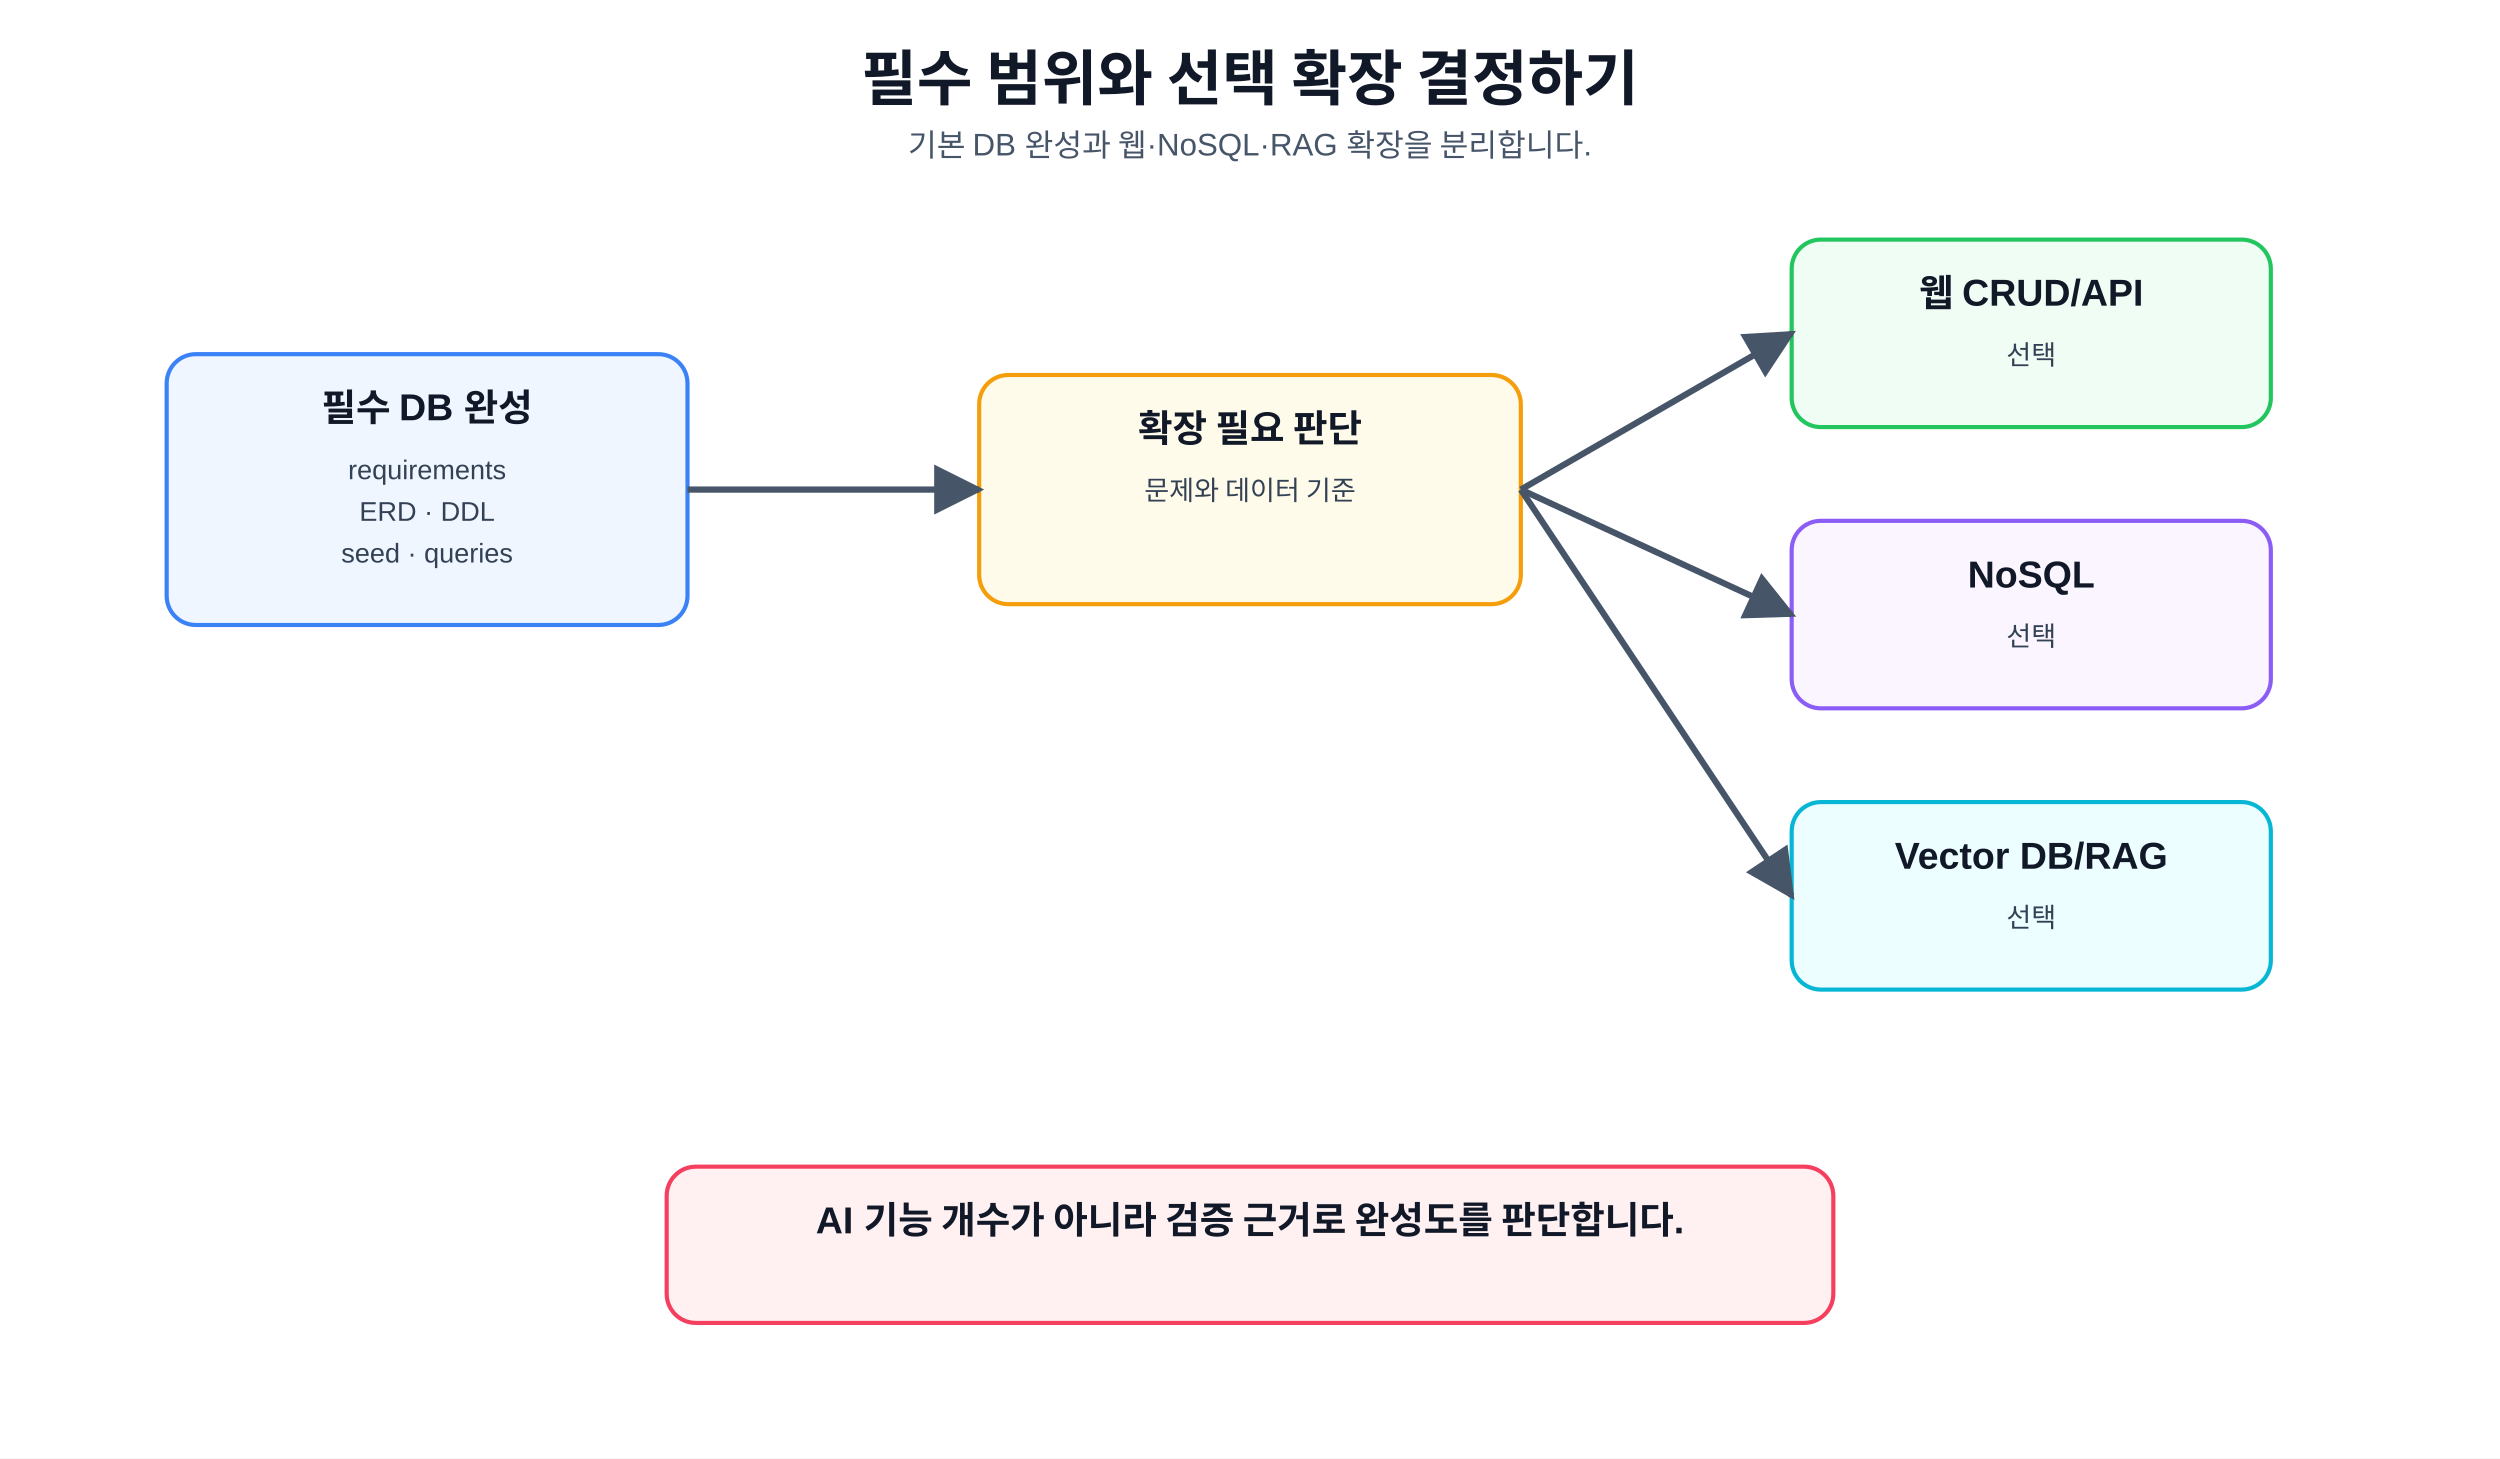
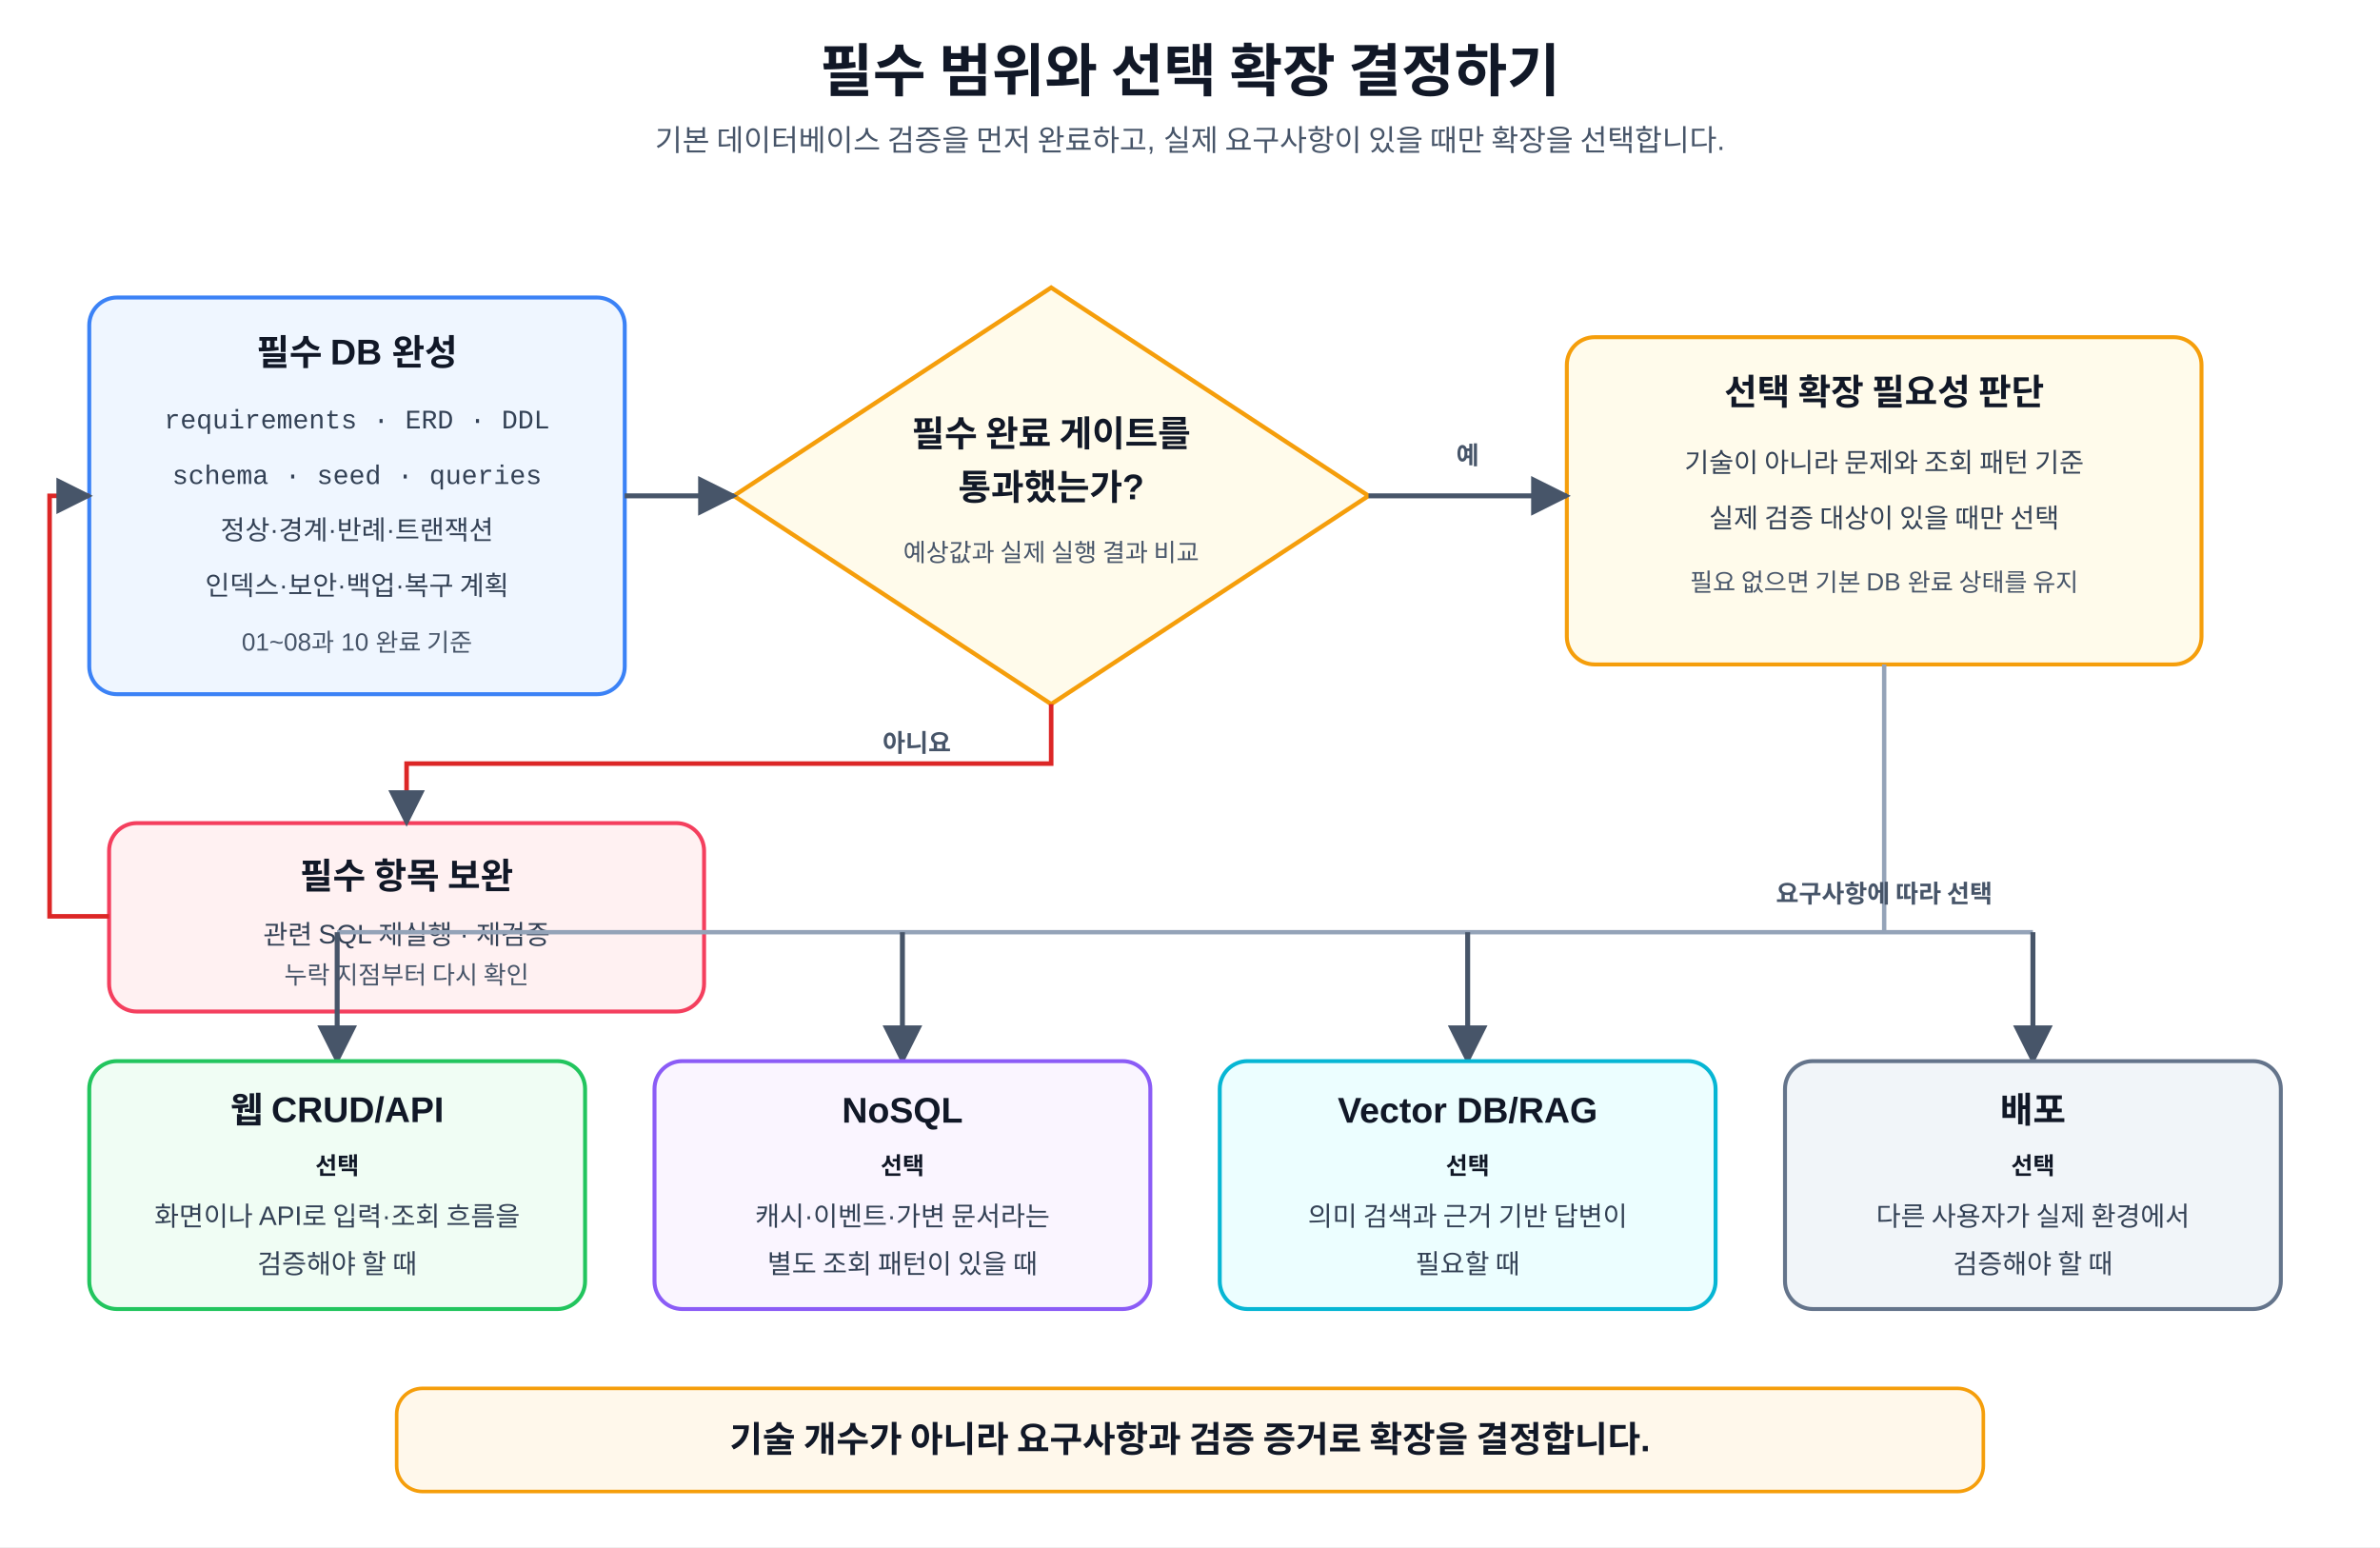
- <svg xmlns="http://www.w3.org/2000/svg" role="img" aria-labelledby="title desc" width="100%" height="700" viewBox="0 0 1200 700">
+ <svg xmlns="http://www.w3.org/2000/svg" width="100%" viewBox="0 0 1200 780" role="img" aria-labelledby="title desc" preserveAspectRatio="xMidYMid meet">
  <defs>
    <marker id="arrow" viewBox="0 0 10 10" refX="9" refY="5" markerWidth="8" markerHeight="8" orient="auto">
-       <path d="M0 0L10 5L0 10z" fill="#475569" />
+       <path d="M0 0 L10 5 L0 10 Z" fill="#475569" />
    </marker>
-     <style>text{font-family:"Malgun Gothic","Apple SD Gothic Neo","Noto Sans KR",Arial,sans-serif;fill:#111827}.code{font-family:Consolas,D2Coding,"Courier New",monospace;fill:#1d4ed8;font-size:14px;text-anchor:middle}.t{font-size:29px;font-weight:800;text-anchor:middle}.s{font-size:15px;text-anchor:middle;fill:#475569}.card{fill:#f8fafc;stroke:#cbd5e1;stroke-width:2;rx:14}.b{fill:#eff6ff;stroke:#3b82f6}.g{fill:#f0fdf4;stroke:#22c55e}.y{fill:#fffbeb;stroke:#f59e0b}.p{fill:#faf5ff;stroke:#8b5cf6}.r{fill:#fff1f2;stroke:#f43f5e}.c{fill:#ecfeff;stroke:#06b6d4}.h{font-size:18px;font-weight:700;text-anchor:middle}.m{font-size:13px;text-anchor:middle;fill:#334155}.line{stroke:#475569;stroke-width:3;fill:none;marker-end:url(#arrow)}.plain{stroke:#94a3b8;stroke-width:2;fill:none}</style>
+     <style>
+       text {
+         font-family: "Malgun Gothic", "Apple SD Gothic Neo", "Noto Sans KR", Arial, sans-serif;
+         fill: #111827;
+       }
+       .mono {
+         font-family: Consolas, D2Coding, "Courier New", monospace;
+       }
+       .title {
+         font-size: 29px;
+         font-weight: 800;
+         text-anchor: middle;
+       }
+       .subtitle {
+         font-size: 15px;
+         text-anchor: middle;
+         fill: #475569;
+       }
+       .card {
+         stroke-width: 2;
+         rx: 14;
+         ry: 14;
+       }
+       .required {
+         fill: #eff6ff;
+         stroke: #3b82f6;
+       }
+       .review {
+         fill: #fffbeb;
+         stroke: #f59e0b;
+       }
+       .web {
+         fill: #f0fdf4;
+         stroke: #22c55e;
+       }
+       .nosql {
+         fill: #faf5ff;
+         stroke: #8b5cf6;
+       }
+       .rag {
+         fill: #ecfeff;
+         stroke: #06b6d4;
+       }
+       .deploy {
+         fill: #f1f5f9;
+         stroke: #64748b;
+       }
+       .retry {
+         fill: #fff1f2;
+         stroke: #f43f5e;
+       }
+       .note {
+         fill: #fff8eb;
+         stroke: #f59e0b;
+         stroke-width: 1.8;
+         rx: 13;
+         ry: 13;
+       }
+       .head {
+         font-size: 18px;
+         font-weight: 700;
+         text-anchor: middle;
+       }
+       .body {
+         font-size: 13.5px;
+         text-anchor: middle;
+         fill: #334155;
+       }
+       .small {
+         font-size: 12.5px;
+         text-anchor: middle;
+         fill: #475569;
+       }
+       .badge {
+         font-size: 12px;
+         font-weight: 700;
+         text-anchor: middle;
+       }
+       .line {
+         stroke: #475569;
+         stroke-width: 2.5;
+         fill: none;
+         marker-end: url(#arrow);
+       }
+       .branch {
+         stroke: #94a3b8;
+         stroke-width: 2.2;
+         fill: none;
+       }
+       .retry-line {
+         stroke: #dc2626;
+         stroke-width: 2.3;
+         fill: none;
+         marker-end: url(#arrow);
+       }
+       .decision {
+         fill: #fffbeb;
+         stroke: #f59e0b;
+         stroke-width: 2.2;
+       }
+       .tag {
+         font-size: 12.5px;
+         font-weight: 700;
+         fill: #475569;
+       }
+     </style>
  </defs>
-   <rect width="1200" height="700" fill="#fff" />
-   <text x="600" y="48" class="t">필수 범위와 선택 확장 결정하기</text>
-   <text x="600" y="75" class="s">기본 DB 완성과 웹·NoSQL·RAG 확장을 분리합니다.</text>
-   <rect x="80" y="170" width="250" height="130" class="card b" />
-   <text x="205" y="202" class="h">필수 DB 완성</text>
-   <text x="205" y="230" class="m">requirements</text>
-   <text x="205" y="250" class="m">ERD · DDL</text>
-   <text x="205" y="270" class="m">seed · queries</text>
-   <rect x="470" y="180" width="260" height="110" class="card y" />
-   <text x="600" y="212" class="h">확장 필요 판단</text>
-   <text x="600" y="240" class="m">문제와 데이터 기준</text>
-   <rect x="860" y="115" width="230" height="90" class="card g" />
-   <text x="975" y="147" class="h">웹 CRUD/API</text>
-   <text x="975" y="175" class="m">선택</text>
-   <rect x="860" y="250" width="230" height="90" class="card p" />
-   <text x="975" y="282" class="h">NoSQL</text>
-   <text x="975" y="310" class="m">선택</text>
-   <rect x="860" y="385" width="230" height="90" class="card c" />
-   <text x="975" y="417" class="h">Vector DB/RAG</text>
-   <text x="975" y="445" class="m">선택</text>
-   <line x1="330" y1="235" x2="470" y2="235" class="line" />
-   <line x1="730" y1="235" x2="860" y2="160" class="line" />
-   <line x1="730" y1="235" x2="860" y2="295" class="line" />
-   <line x1="730" y1="235" x2="860" y2="430" class="line" />
-   <rect x="320" y="560" width="560" height="75" class="card r" />
-   <text x="600" y="592" class="h">AI 기능 개수가 아니라 검증 근거로 완성도를 판단합니다.</text>
+   <rect width="1200" height="780" fill="#ffffff" />
+   <text x="600" y="46" class="title">필수 범위와 선택 확장 결정하기</text>
+   <text x="600" y="76" class="subtitle">기본 데이터베이스 검증을 먼저 완료하고, 실제 요구사항이 있을 때만 확장을 선택합니다.</text>
+   <rect x="45" y="150" width="270" height="200" class="card required" />
+   <text x="180" y="184" class="head">필수 DB 완성</text>
+   <text x="180" y="216" class="body mono">requirements · ERD · DDL</text>
+   <text x="180" y="244" class="body mono">schema · seed · queries</text>
+   <text x="180" y="272" class="body">정상·경계·반례·트랜잭션</text>
+   <text x="180" y="300" class="body">인덱스·보안·백업·복구 계획</text>
+   <text x="180" y="328" class="small">01~08과 10 완료 기준</text>
+   <polygon points="530,145 690,250 530,355 370,250" class="decision" />
+   <text x="530" y="225" class="head">필수 완료 게이트를</text>
+   <text x="530" y="252" class="head">통과했는가?</text>
+   <text x="530" y="283" class="small">예상값과 실제 실행 결과 비교</text>
+   <rect x="790" y="170" width="320" height="165" class="card review" />
+   <text x="950" y="204" class="head">선택 확장 필요성 판단</text>
+   <text x="950" y="238" class="body">기술이 아니라 문제와 조회 패턴 기준</text>
+   <text x="950" y="266" class="body">실제 검증 대상이 있을 때만 선택</text>
+   <text x="950" y="298" class="small">필요 없으면 기본 DB 완료 상태를 유지</text>
+   <path d="M315 250 H370" class="line" />
+   <path d="M690 250 H790" class="line" />
+   <text x="740" y="234" text-anchor="middle" class="tag">예</text>
+   <rect x="55" y="415" width="300" height="95" class="card retry" />
+   <text x="205" y="448" class="head">필수 항목 보완</text>
+   <text x="205" y="476" class="body">관련 SQL 재실행 · 재검증</text>
+   <text x="205" y="496" class="small">누락 지점부터 다시 확인</text>
+   <path d="M530 355 V385 H205 V415" class="retry-line" />
+   <text x="445" y="379" class="tag">아니요</text>
+   <path d="M55 462 H25 V250 H45" class="retry-line" />
+   <path d="M950 335 V470" class="branch" />
+   <path d="M170 470 H1025" class="branch" />
+   <text x="950" y="455" text-anchor="middle" class="tag">요구사항에 따라 선택</text>
+   <path d="M170 470 V535" class="line" />
+   <path d="M455 470 V535" class="line" />
+   <path d="M740 470 V535" class="line" />
+   <path d="M1025 470 V535" class="line" />
+   <rect x="45" y="535" width="250" height="125" class="card web" />
+   <text x="170" y="566" class="head">웹 CRUD/API</text>
+   <text x="170" y="592" class="badge" fill="#166534">선택</text>
+   <text x="170" y="618" class="body">화면이나 API로 입력·조회 흐름을</text>
+   <text x="170" y="642" class="body">검증해야 할 때</text>
+   <rect x="330" y="535" width="250" height="125" class="card nosql" />
+   <text x="455" y="566" class="head">NoSQL</text>
+   <text x="455" y="592" class="badge" fill="#6b21a8">선택</text>
+   <text x="455" y="618" class="body">캐시·이벤트·가변 문서라는</text>
+   <text x="455" y="642" class="body">별도 조회 패턴이 있을 때</text>
+   <rect x="615" y="535" width="250" height="125" class="card rag" />
+   <text x="740" y="566" class="head">Vector DB/RAG</text>
+   <text x="740" y="592" class="badge" fill="#0e7490">선택</text>
+   <text x="740" y="618" class="body">의미 검색과 근거 기반 답변이</text>
+   <text x="740" y="642" class="body">필요할 때</text>
+   <rect x="900" y="535" width="250" height="125" class="card deploy" />
+   <text x="1025" y="566" class="head">배포</text>
+   <text x="1025" y="592" class="badge" fill="#475569">선택</text>
+   <text x="1025" y="618" class="body">다른 사용자가 실제 환경에서</text>
+   <text x="1025" y="642" class="body">검증해야 할 때</text>
+   <rect x="200" y="700" width="800" height="52" class="note" />
+   <text x="600" y="732" class="head">기술 개수가 아니라 요구사항과 검증 증거로 확장을 결정합니다.</text>
</svg>
